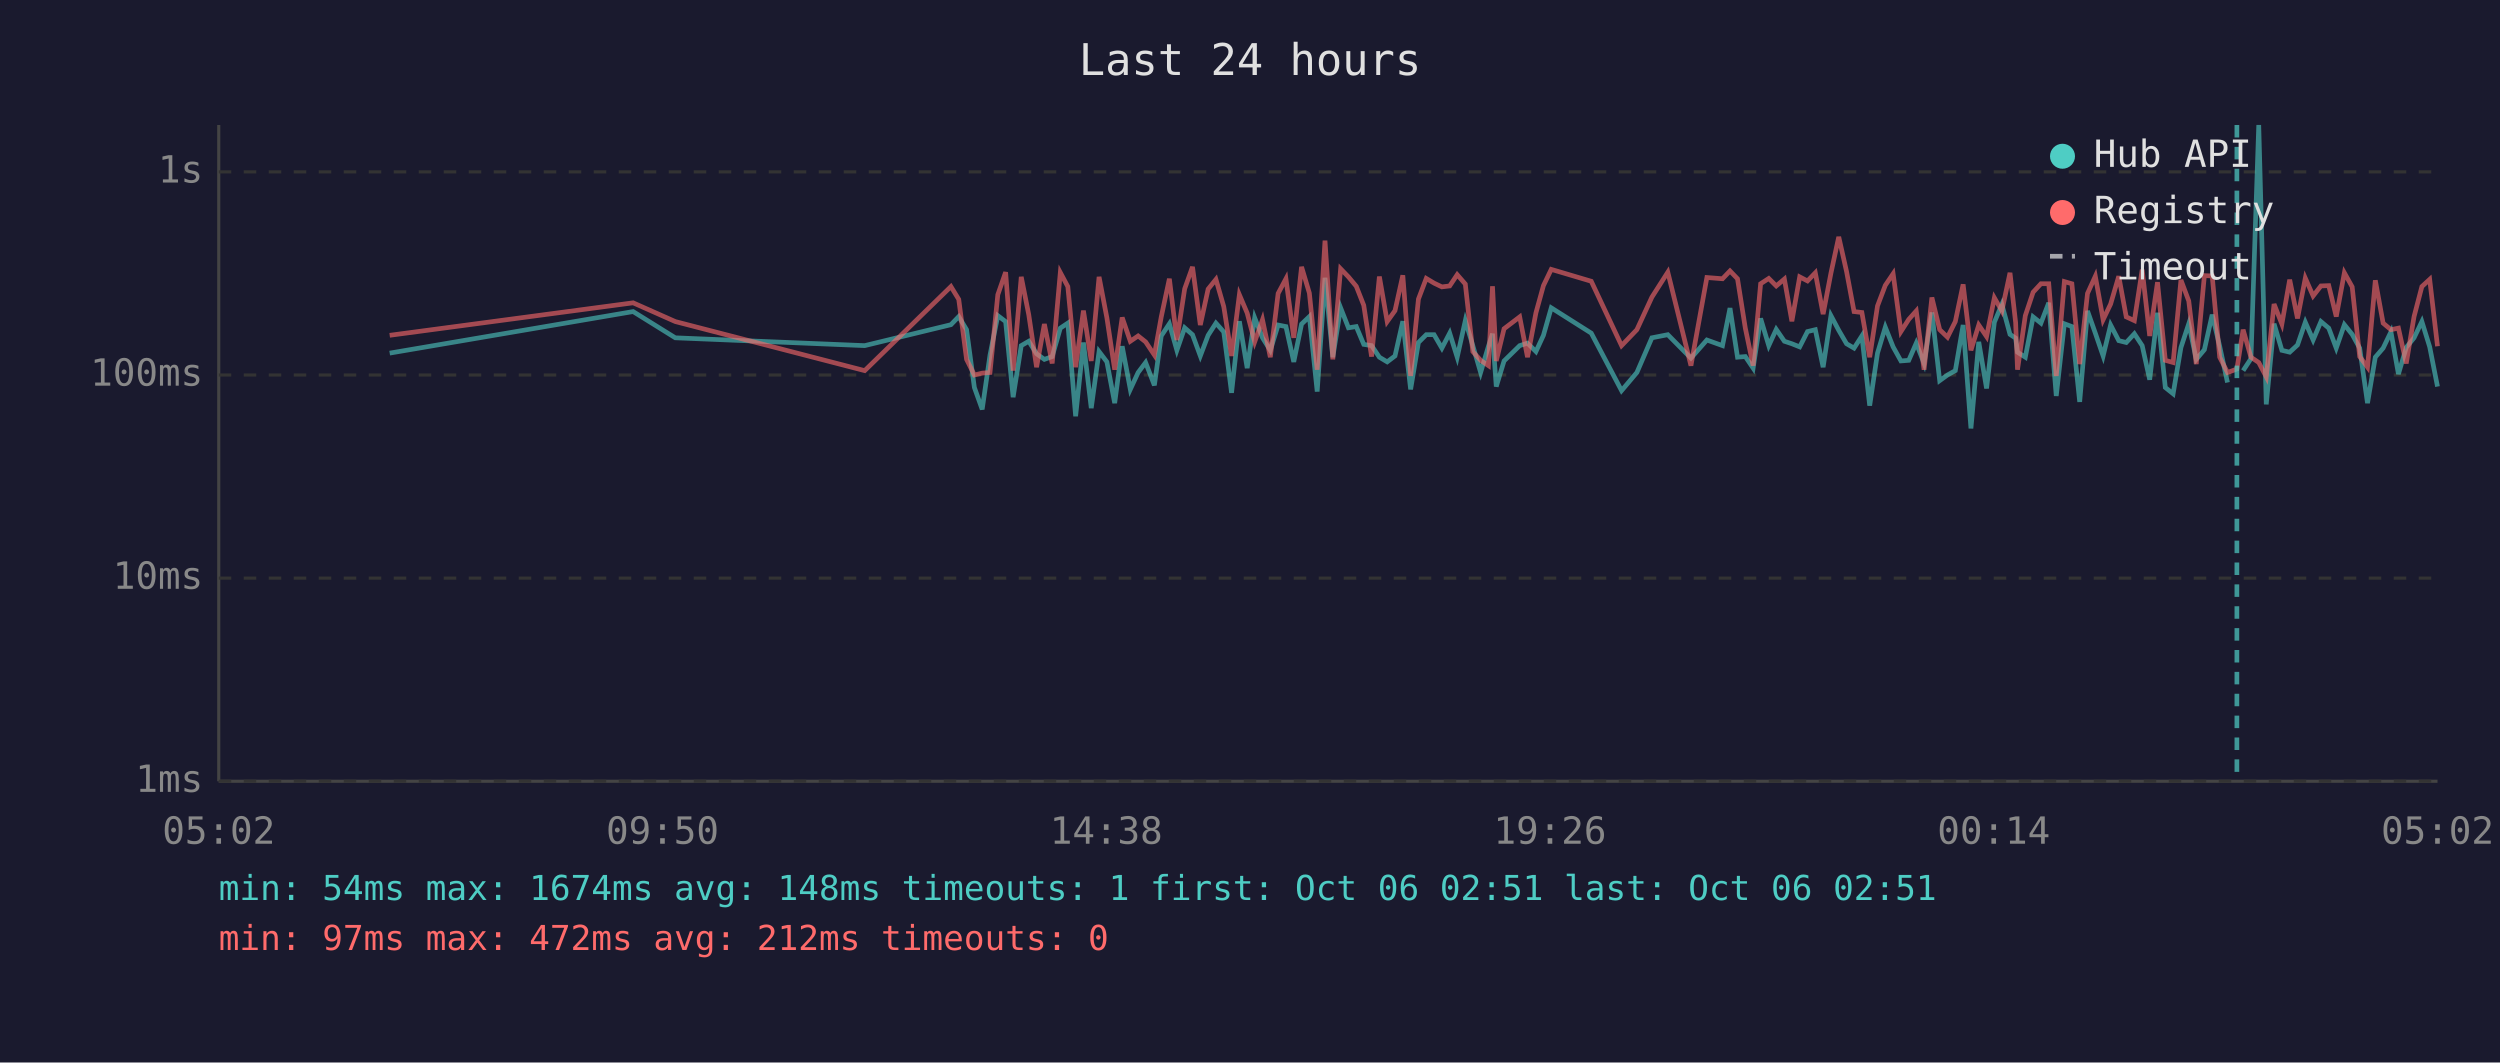
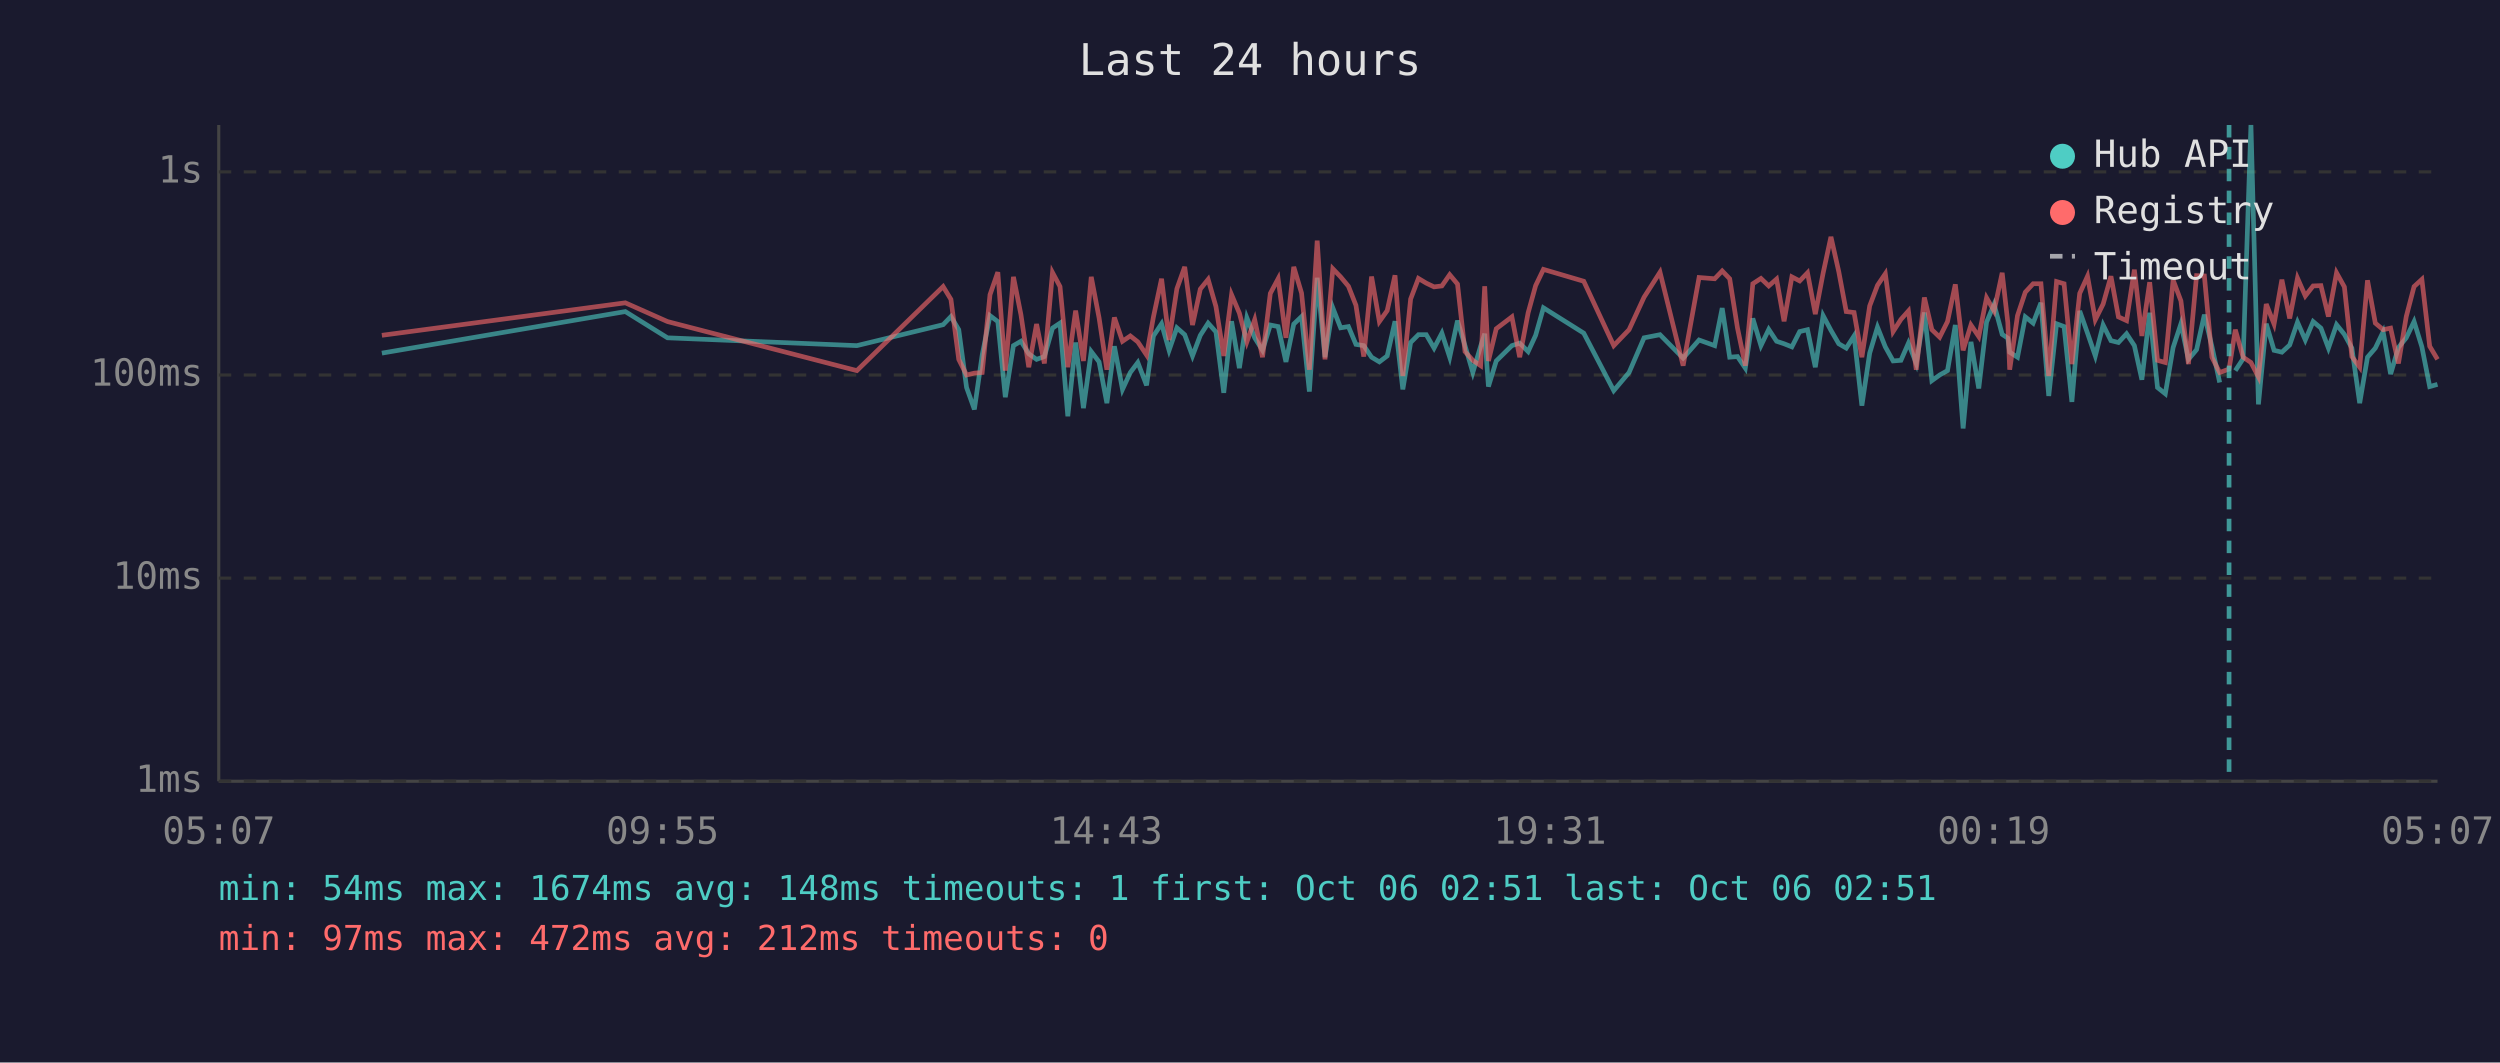
<svg xmlns="http://www.w3.org/2000/svg" viewBox="0 0 800 340" font-family="monospace" font-size="12">
  <rect width="800" height="340" fill="#1a1a2e" />
  <text x="400" y="24" fill="#e0e0e0" font-size="14" text-anchor="middle">Last 24 hours</text>
  <line x1="70" y1="40" x2="70" y2="250" stroke="#444" stroke-width="1" />
  <line x1="70" y1="250" x2="780" y2="250" stroke="#444" stroke-width="1" />
  <line x1="70" y1="250" x2="780" y2="250" stroke="#333" stroke-width="1" stroke-dasharray="4" />
  <text x="65" y="250" fill="#888" text-anchor="end" dominant-baseline="middle">1ms</text>
  <line x1="70" y1="185" x2="780" y2="185" stroke="#333" stroke-width="1" stroke-dasharray="4" />
  <text x="65" y="185" fill="#888" text-anchor="end" dominant-baseline="middle">10ms</text>
  <line x1="70" y1="120" x2="780" y2="120" stroke="#333" stroke-width="1" stroke-dasharray="4" />
  <text x="65" y="120" fill="#888" text-anchor="end" dominant-baseline="middle">100ms</text>
  <line x1="70" y1="55" x2="780" y2="55" stroke="#333" stroke-width="1" stroke-dasharray="4" />
  <text x="65" y="55" fill="#888" text-anchor="end" dominant-baseline="middle">1s</text>
-   <text x="70" y="270" fill="#888" text-anchor="middle">05:02</text>
-   <text x="212" y="270" fill="#888" text-anchor="middle">09:50</text>
-   <text x="354" y="270" fill="#888" text-anchor="middle">14:38</text>
-   <text x="496" y="270" fill="#888" text-anchor="middle">19:26</text>
-   <text x="638" y="270" fill="#888" text-anchor="middle">00:14</text>
-   <text x="780" y="270" fill="#888" text-anchor="middle">05:02</text>
-   <polyline points="124.7,113.0 202.6,99.7 216.1,108.1 276.7,110.6 304.3,103.9 306.8,101.3 309.3,105.5 311.8,124.0 314.3,131.0 316.8,113.6 319.3,101.0 321.8,102.9 324.2,127.1 326.8,110.6 329.2,109.2 331.7,113.2 334.2,115.0 336.7,114.1 339.3,105.0 341.7,103.4 344.2,133.2 346.7,109.6 349.2,130.6 351.7,112.5 354.2,115.8 356.7,129.0 359.1,110.8 361.7,124.6 364.2,119.2 366.6,116.0 369.4,123.3 371.6,107.5 374.2,103.6 376.6,112.1 379.1,104.9 381.6,107.1 384.1,113.9 386.6,107.3 389.1,103.4 391.6,106.2 394.1,125.7 396.6,102.8 399.1,117.8 401.5,101.7 404.0,108.1 406.5,112.1 409.0,104.0 411.5,104.5 414.0,115.8 416.5,103.7 419.0,101.3 421.5,125.3 424.0,88.9 426.5,114.3 429.0,98.5 431.5,104.9 434.0,104.5 436.4,110.2 438.9,110.6 441.4,114.3 443.9,115.8 446.4,113.9 448.9,102.8 451.4,124.6 453.9,109.6 456.4,107.1 458.9,107.1 461.4,111.4 463.9,106.6 466.3,114.3 468.9,102.6 471.3,110.6 473.8,119.2 476.3,110.8 477.6,106.8 478.8,123.7 481.3,115.5 486.3,110.6 488.8,109.8 491.5,112.5 493.9,107.3 496.4,98.5 509.2,106.6 518.9,125.0 523.8,119.2 528.6,108.1 533.7,107.1 541.1,114.6 546.2,108.8 551.2,110.6 553.6,98.6 556.0,114.3 558.5,114.1 561.0,117.8 563.4,101.9 566.0,110.6 568.4,105.4 571.0,109.2 573.4,110.0 575.9,111.0 578.4,106.1 580.9,105.5 583.4,117.5 585.9,101.0 588.4,105.7 590.9,110.0 593.3,111.4 595.8,107.5 598.3,129.8 600.8,113.0 603.3,104.7 605.8,111.0 608.3,115.5 610.8,115.3 613.2,109.8 615.7,116.3 618.2,100.0 620.7,121.8 623.2,120.0 625.7,118.6 628.2,104.0 630.7,137.1 633.2,109.4 635.7,124.3 638.2,103.1 640.6,97.4 643.2,107.0 645.0,108.2 645.6,112.7 648.1,114.3 650.6,101.4 653.1,103.4 655.6,96.9 658.0,126.7 660.6,103.6 663.0,104.5 665.5,128.6 668.0,99.5 670.5,106.6 673.0,113.9 675.4,104.0 678.0,109.0 680.4,109.6 683.0,106.8 685.5,110.6 687.9,121.5 690.4,100.1 692.9,124.0 695.4,126.0 697.9,111.2 700.4,103.6 702.8,115.0 705.4,111.9 707.9,100.7 710.3,110.8 712.8,122.4" fill="none" stroke="#4ecdc4" stroke-width="1.5" opacity="0.6" />
-   <polyline points="717.8,118.6 720.3,114.8 722.8,40.0 725.2,129.4 727.7,103.6 730.2,112.1 732.7,112.7 735.2,110.4 737.7,103.1 740.2,108.8 742.7,102.9 745.2,105.0 747.6,111.4 750.2,103.9 752.7,107.0 755.1,111.4 757.6,129.0 760.1,114.3 762.6,111.4 765.1,106.2 767.5,119.7 770.0,111.2 772.5,108.1 775.0,102.9 777.5,111.0 780.0,123.7" fill="none" stroke="#4ecdc4" stroke-width="1.5" opacity="0.6" />
-   <polyline points="124.7,107.3 202.6,96.9 216.1,102.9 276.7,118.6 304.3,91.7 306.8,95.8 309.3,115.0 311.8,120.0 314.3,119.4 316.8,119.2 319.3,94.3 321.8,87.1 324.2,118.6 326.8,88.6 329.2,100.7 331.7,117.5 334.2,103.7 336.7,116.3 339.3,87.2 341.7,91.7 344.2,117.5 346.7,99.4 349.2,115.5 351.7,88.6 354.2,101.7 356.7,118.3 359.1,101.6 361.7,109.2 364.2,107.5 366.6,109.4 369.4,113.6 371.6,101.4 374.2,89.2 376.6,108.8 379.1,92.4 381.6,85.4 384.1,104.0 386.6,92.5 389.1,89.4 391.6,98.1 394.1,113.9 396.6,94.3 399.1,100.2 401.5,109.4 404.0,102.3 406.5,114.3 409.0,93.9 411.5,89.2 414.0,108.1 416.5,85.4 419.0,93.8 421.5,118.3 424.0,77.0 426.5,115.0 429.0,86.0 431.5,88.6 434.0,91.6 436.4,97.7 438.9,114.1 441.4,88.5 443.9,102.9 446.4,99.4 448.9,88.1 451.4,120.3 453.9,95.7 456.4,89.1 458.9,90.6 461.4,91.8 463.9,91.5 466.3,87.9 468.9,90.9 471.3,112.5 473.8,115.3 476.3,117.0 477.6,91.6 478.8,115.5 481.3,105.2 486.3,101.4 488.8,114.3 491.5,100.1 493.9,91.4 496.4,86.2 509.2,90.0 518.9,110.6 523.8,105.5 528.6,95.1 533.7,87.1 541.1,117.0 546.2,88.8 551.2,89.2 553.6,86.7 556.0,89.2 558.5,105.0 561.0,117.0 563.4,90.8 566.0,89.1 568.4,91.5 571.0,89.3 573.4,102.8 575.9,88.6 578.4,89.9 580.9,87.3 583.4,100.5 585.9,87.4 588.4,75.8 590.9,86.9 593.3,99.7 595.8,100.0 598.3,114.3 600.8,97.9 603.3,91.3 605.8,87.6 608.3,106.1 610.8,102.2 613.2,99.5 615.7,118.3 618.2,95.2 620.7,105.5 623.2,107.9 625.7,102.9 628.2,91.0 630.7,112.1 633.2,104.0 635.7,107.7 638.2,95.3 640.6,99.5 643.2,87.3 645.0,103.2 645.6,118.3 648.1,101.0 650.6,93.5 653.1,90.8 655.6,90.8 658.0,120.3 660.6,90.1 663.0,90.8 665.5,116.5 668.0,93.9 670.5,88.4 673.0,102.3 675.4,97.3 678.0,88.4 680.4,101.4 683.0,102.6 685.5,86.3 687.9,107.5 690.4,90.3 692.9,115.3 695.4,116.0 697.9,89.6 700.4,96.3 702.8,116.5 705.4,88.2 707.9,88.3 710.3,114.3 712.8,119.2 715.8,118.1 717.8,105.5 720.3,114.3 722.8,116.0 725.2,120.6 727.7,97.3 730.2,103.7 732.7,89.5 735.2,101.9 737.7,89.0 740.2,94.7 742.7,91.5 745.2,91.4 747.6,101.3 750.2,87.3 752.7,91.8 755.1,114.1 757.6,117.5 760.1,89.7 762.6,103.4 765.1,105.5 767.5,105.0 770.0,116.3 772.5,101.3 775.0,91.7 777.5,89.4 780.0,110.8" fill="none" stroke="#ff6b6b" stroke-width="1.5" opacity="0.6" />
-   <line x1="715.8" y1="40" x2="715.8" y2="250" stroke="#4ecdc4" stroke-width="1.5" stroke-dasharray="4,3" opacity="0.7" />
+   <text x="70" y="270" fill="#888" text-anchor="middle">05:07</text>
+   <text x="212" y="270" fill="#888" text-anchor="middle">09:55</text>
+   <text x="354" y="270" fill="#888" text-anchor="middle">14:43</text>
+   <text x="496" y="270" fill="#888" text-anchor="middle">19:31</text>
+   <text x="638" y="270" fill="#888" text-anchor="middle">00:19</text>
+   <text x="780" y="270" fill="#888" text-anchor="middle">05:07</text>
+   <polyline points="122.2,113.0 200.1,99.7 213.6,108.1 274.2,110.6 301.8,103.9 304.3,101.3 306.8,105.5 309.3,124.0 311.8,131.0 314.3,113.6 316.8,101.0 319.3,102.9 321.7,127.1 324.3,110.6 326.7,109.2 329.2,113.2 331.7,115.0 334.2,114.1 336.8,105.0 339.2,103.4 341.7,133.2 344.2,109.6 346.7,130.6 349.2,112.5 351.7,115.8 354.2,129.0 356.6,110.8 359.2,124.6 361.7,119.2 364.1,116.0 366.9,123.3 369.1,107.5 371.7,103.6 374.1,112.1 376.6,104.9 379.1,107.1 381.6,113.9 384.1,107.3 386.6,103.4 389.1,106.2 391.6,125.7 394.1,102.8 396.6,117.8 399.0,101.7 401.5,108.1 404.0,112.1 406.5,104.0 409.0,104.5 411.5,115.8 414.0,103.7 416.5,101.3 419.0,125.3 421.5,88.9 424.0,114.3 426.5,98.5 429.0,104.9 431.5,104.5 433.9,110.2 436.4,110.6 438.9,114.3 441.4,115.8 443.9,113.9 446.4,102.8 448.9,124.6 451.4,109.6 453.9,107.1 456.4,107.1 458.9,111.4 461.4,106.6 463.9,114.3 466.4,102.6 468.8,110.6 471.3,119.2 473.8,110.8 475.1,106.8 476.3,123.7 478.8,115.5 483.8,110.6 486.3,109.8 489.0,112.5 491.4,107.3 493.9,98.5 506.8,106.6 516.4,125.0 521.3,119.2 526.1,108.1 531.2,107.1 538.6,114.6 543.7,108.8 548.7,110.6 551.1,98.6 553.5,114.3 556.0,114.1 558.5,117.8 560.9,101.9 563.5,110.6 566.0,105.4 568.5,109.2 570.9,110.0 573.4,111.0 575.9,106.1 578.4,105.5 580.9,117.5 583.4,101.0 585.9,105.7 588.4,110.0 590.8,111.4 593.3,107.5 595.8,129.8 598.3,113.0 600.8,104.7 603.3,111.0 605.8,115.5 608.3,115.3 610.7,109.8 613.2,116.3 615.8,100.0 618.2,121.8 620.7,120.0 623.2,118.6 625.7,104.0 628.2,137.1 630.7,109.4 633.2,124.3 635.7,103.1 638.1,97.4 640.7,107.0 642.5,108.2 643.1,112.7 645.6,114.3 648.1,101.4 650.6,103.4 653.1,96.9 655.6,126.7 658.1,103.6 660.5,104.5 663.0,128.6 665.5,99.5 668.0,106.6 670.5,113.9 673.0,104.0 675.5,109.0 677.9,109.6 680.5,106.8 683.0,110.6 685.4,121.5 687.9,100.1 690.4,124.0 692.9,126.0 695.4,111.2 697.9,103.6 700.3,115.0 702.9,111.9 705.4,100.7 707.8,110.8 710.3,122.4" fill="none" stroke="#4ecdc4" stroke-width="1.5" opacity="0.6" />
+   <polyline points="715.3,118.6 717.8,114.8 720.3,40.0 722.7,129.4 725.2,103.6 727.7,112.1 730.2,112.7 732.7,110.4 735.2,103.1 737.7,108.8 740.2,102.9 742.7,105.0 745.1,111.4 747.7,103.9 750.2,107.0 752.6,111.4 755.1,129.0 757.6,114.3 760.1,111.4 762.6,106.2 765.0,119.7 767.5,111.2 770.0,108.1 772.5,102.9 775.0,111.0 777.5,123.7 780.0,123.0" fill="none" stroke="#4ecdc4" stroke-width="1.5" opacity="0.6" />
+   <polyline points="122.2,107.3 200.1,96.9 213.6,102.9 274.2,118.6 301.8,91.7 304.3,95.8 306.8,115.0 309.3,120.0 311.8,119.4 314.3,119.2 316.8,94.3 319.3,87.1 321.7,118.6 324.3,88.6 326.7,100.7 329.2,117.5 331.7,103.7 334.2,116.3 336.8,87.2 339.2,91.7 341.7,117.5 344.2,99.4 346.7,115.5 349.2,88.6 351.7,101.7 354.2,118.3 356.6,101.6 359.2,109.2 361.7,107.5 364.1,109.4 366.9,113.6 369.1,101.4 371.7,89.2 374.1,108.8 376.6,92.4 379.1,85.4 381.6,104.0 384.1,92.5 386.6,89.4 389.1,98.1 391.6,113.9 394.1,94.3 396.6,100.2 399.0,109.4 401.5,102.3 404.0,114.3 406.5,93.9 409.0,89.2 411.5,108.1 414.0,85.4 416.5,93.8 419.0,118.3 421.5,77.0 424.0,115.0 426.5,86.0 429.0,88.6 431.5,91.6 433.9,97.7 436.4,114.1 438.9,88.5 441.4,102.9 443.9,99.4 446.4,88.1 448.9,120.3 451.4,95.7 453.9,89.1 456.4,90.6 458.9,91.8 461.4,91.5 463.9,87.9 466.4,90.9 468.8,112.5 471.3,115.3 473.8,117.0 475.1,91.6 476.3,115.5 478.8,105.2 483.8,101.4 486.3,114.3 489.0,100.1 491.4,91.4 493.9,86.2 506.8,90.0 516.4,110.6 521.3,105.5 526.1,95.1 531.2,87.1 538.6,117.0 543.7,88.8 548.7,89.2 551.1,86.7 553.5,89.2 556.0,105.0 558.5,117.0 560.9,90.8 563.5,89.1 566.0,91.5 568.5,89.3 570.9,102.8 573.4,88.6 575.9,89.9 578.4,87.3 580.9,100.5 583.4,87.4 585.9,75.8 588.4,86.9 590.8,99.7 593.3,100.0 595.8,114.3 598.3,97.9 600.8,91.3 603.3,87.6 605.8,106.1 608.3,102.2 610.7,99.5 613.2,118.3 615.8,95.2 618.2,105.5 620.7,107.9 623.2,102.9 625.7,91.0 628.2,112.1 630.7,104.0 633.2,107.7 635.7,95.3 638.1,99.5 640.7,87.3 642.5,103.2 643.1,118.3 645.6,101.0 648.1,93.5 650.6,90.8 653.1,90.8 655.6,120.3 658.1,90.1 660.5,90.8 663.0,116.5 665.5,93.9 668.0,88.4 670.5,102.3 673.0,97.3 675.5,88.4 677.9,101.4 680.5,102.6 683.0,86.3 685.4,107.5 687.9,90.3 690.4,115.3 692.9,116.0 695.4,89.6 697.9,96.3 700.3,116.5 702.9,88.2 705.4,88.3 707.8,114.3 710.3,119.2 713.3,118.1 715.3,105.5 717.8,114.3 720.3,116.0 722.7,120.6 725.2,97.3 727.7,103.7 730.2,89.5 732.7,101.9 735.2,89.0 737.7,94.7 740.2,91.5 742.7,91.4 745.1,101.3 747.7,87.3 750.2,91.8 752.6,114.1 755.1,117.5 757.6,89.7 760.1,103.4 762.6,105.5 765.0,105.0 767.5,116.3 770.0,101.3 772.5,91.7 775.0,89.4 777.5,110.8 780.0,115.0" fill="none" stroke="#ff6b6b" stroke-width="1.5" opacity="0.6" />
+   <line x1="713.3" y1="40" x2="713.3" y2="250" stroke="#4ecdc4" stroke-width="1.5" stroke-dasharray="4,3" opacity="0.7" />
  <circle cx="660" cy="50" r="4" fill="#4ecdc4" />
  <text x="670" y="50" fill="#e0e0e0" dominant-baseline="middle">Hub API</text>
  <circle cx="660" cy="68" r="4" fill="#ff6b6b" />
  <text x="670" y="68" fill="#e0e0e0" dominant-baseline="middle">Registry</text>
  <line x1="656" y1="82" x2="664" y2="82" stroke="#e0e0e0" stroke-width="1.5" stroke-dasharray="4,3" opacity="0.7" />
  <text x="670" y="86" fill="#e0e0e0" dominant-baseline="middle">Timeout</text>
  <text x="70" y="288" fill="#4ecdc4" font-size="11">min: 54ms  max: 1674ms  avg: 148ms  timeouts: 1  first: Oct 06 02:51  last: Oct 06 02:51</text>
  <text x="70" y="304" fill="#ff6b6b" font-size="11">min: 97ms  max: 472ms  avg: 212ms  timeouts: 0</text>
</svg>
